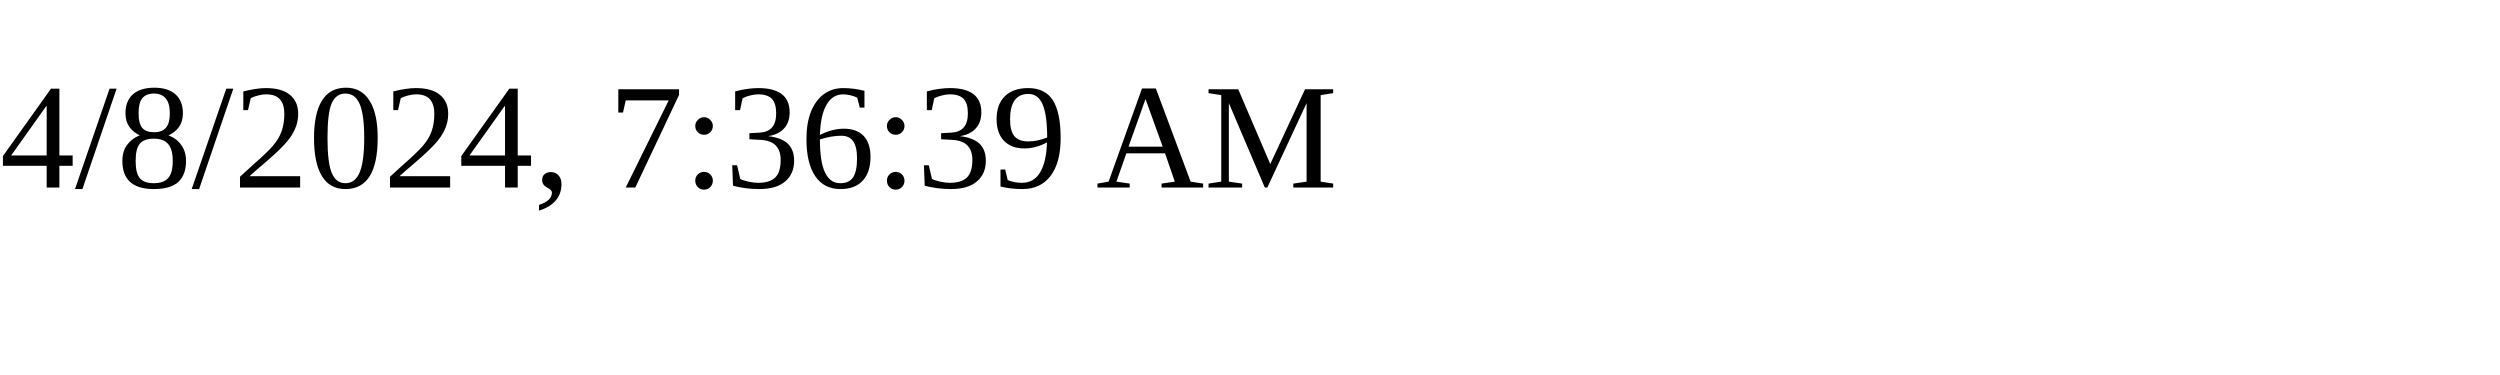
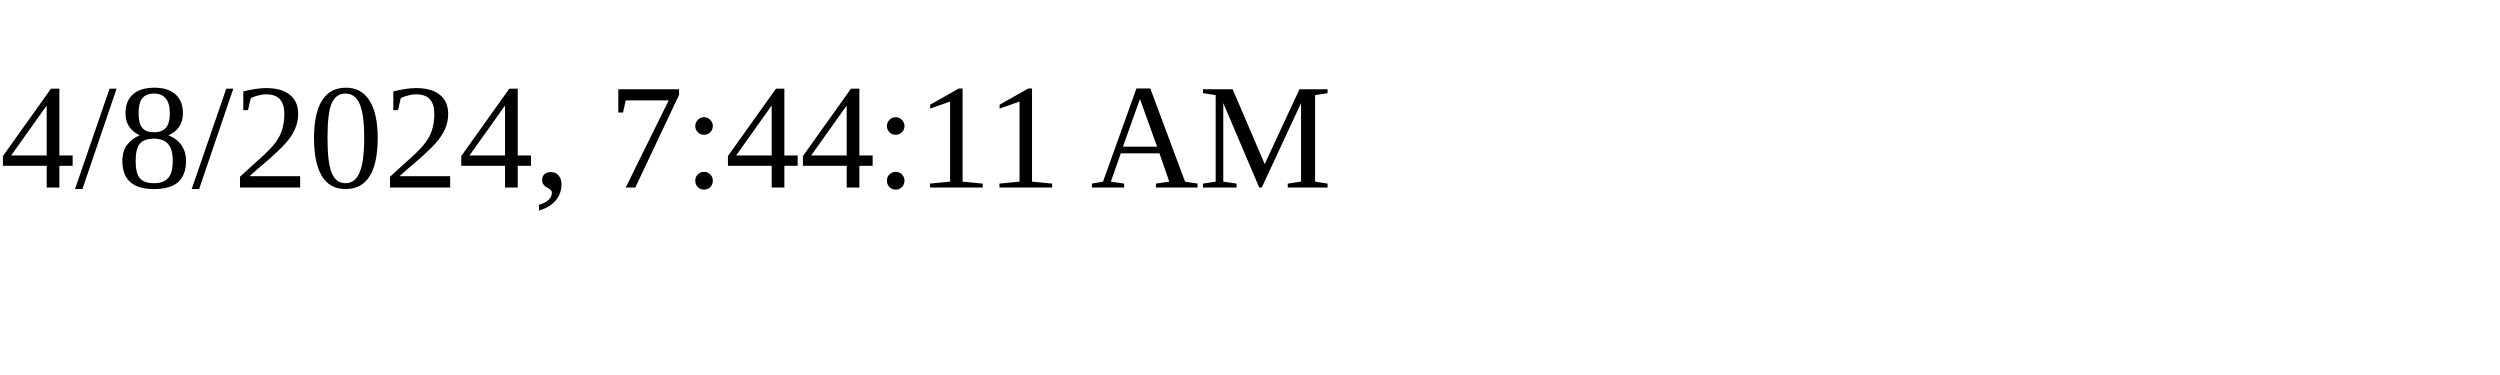
<svg xmlns="http://www.w3.org/2000/svg" height="30" width="200">
-   <text x="0" y="15">4/8/2024, 7:36:39 AM</text>
+   <text x="0" y="15">4/8/2024, 7:44:11 AM</text>
</svg>
